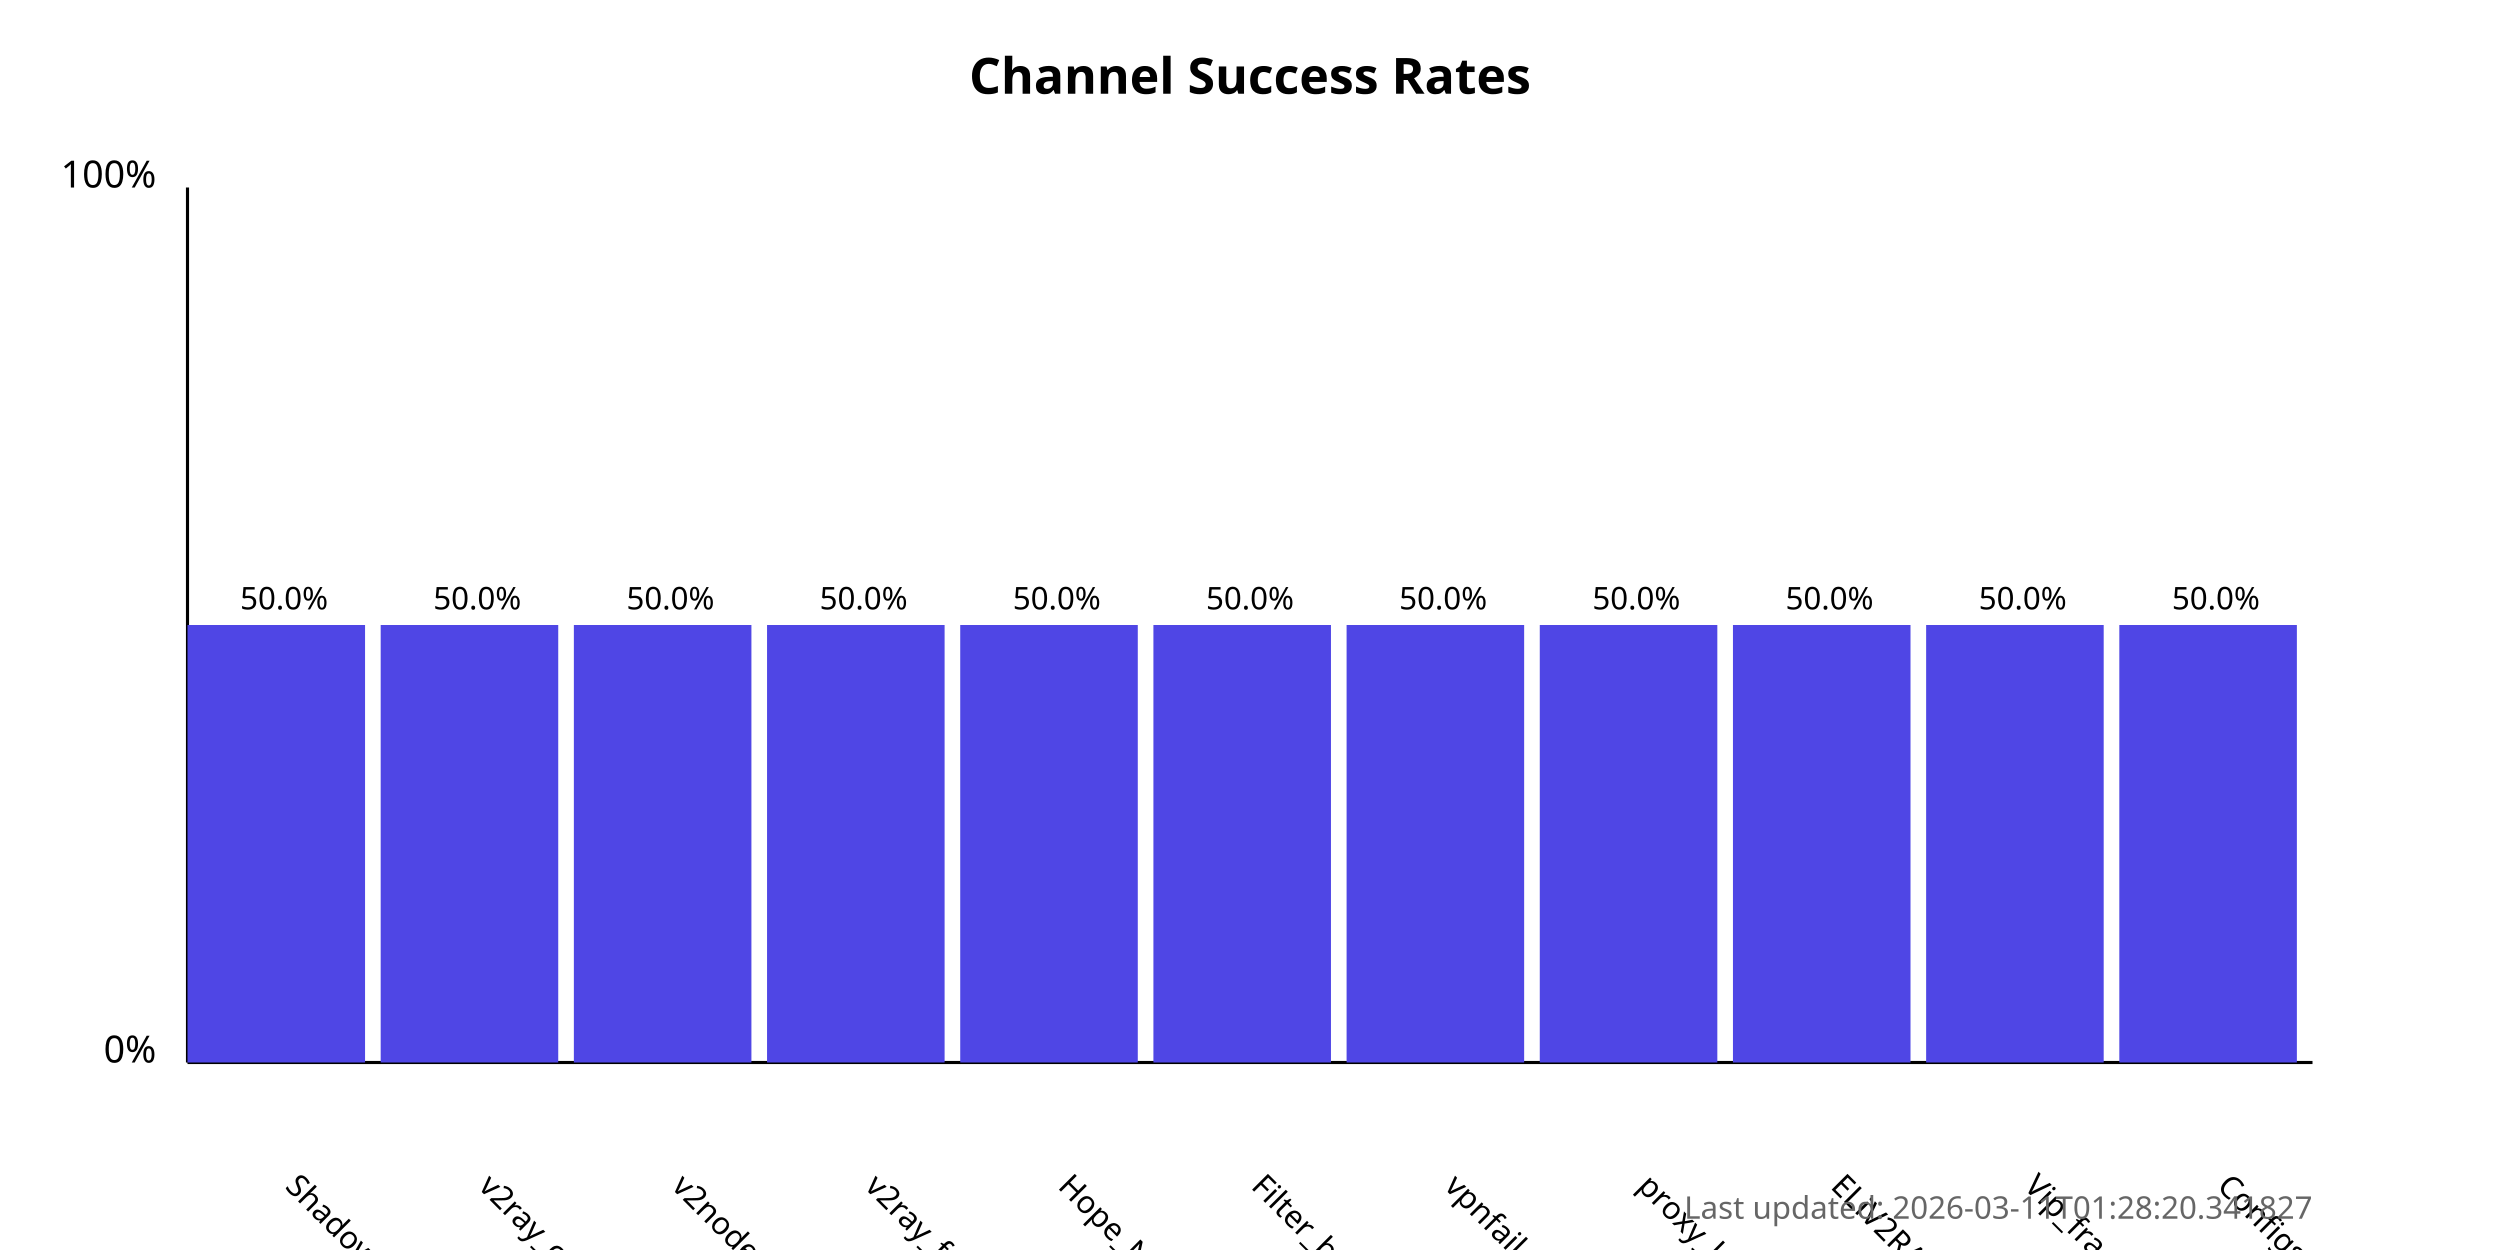
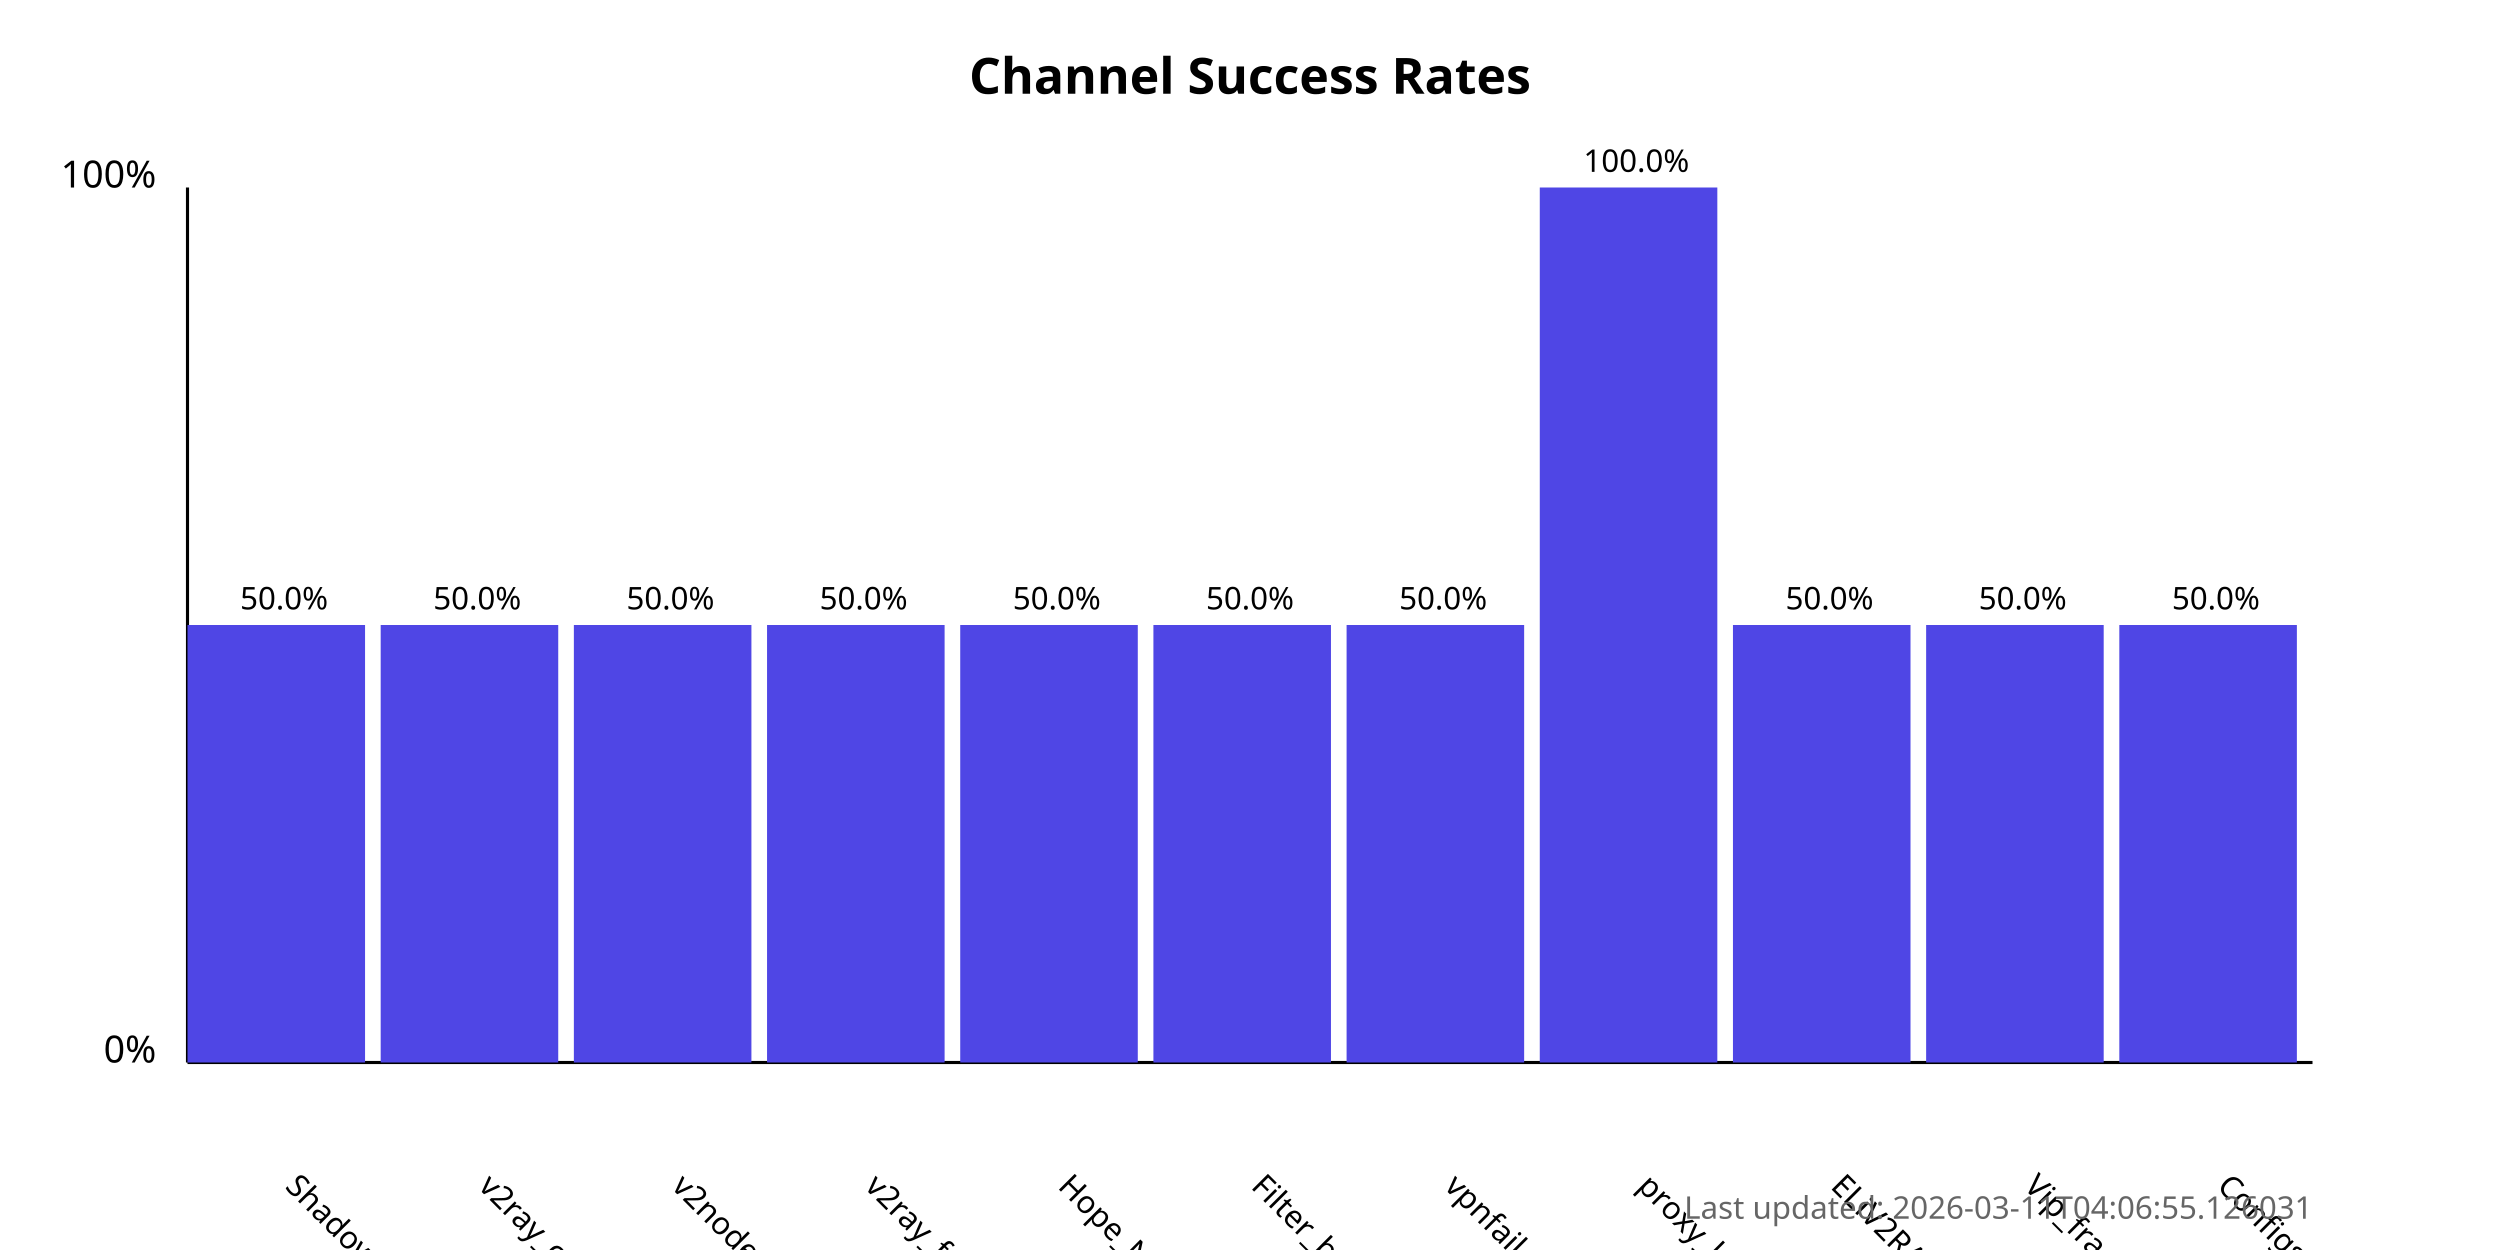
<svg xmlns="http://www.w3.org/2000/svg" width="800" height="400">
  <style>
            .chart-title { font: bold 16px sans-serif; }
            .axis-label { font: 12px sans-serif; }
            .tick-label { font: 10px sans-serif; }
            .bar { fill: #4f46e5; }
            .bar:hover { fill: #6366f1; }
            .timestamp { font: 10px sans-serif; fill: #666; }
        </style>
  <text x="400.0" y="30" text-anchor="middle" class="chart-title">
            Channel Success Rates
        </text>
  <line x1="60" y1="340" x2="60" y2="60" stroke="black" stroke-width="1" />
  <line x1="60" y1="340" x2="740" y2="340" stroke="black" stroke-width="1" />
  <text x="50" y="340" text-anchor="end" class="axis-label">0%</text>
  <text x="50" y="60" text-anchor="end" class="axis-label">100%</text>
  <g>
    <rect x="60" y="200.0" width="56.818" height="140.0" class="bar" />
    <text x="90.909" y="380" transform="rotate(45, 90.90909, 380)" text-anchor="start" class="tick-label">
                ShadowProxy66
            </text>
    <text x="90.909" y="195.0" text-anchor="middle" class="tick-label">
                50.0%
            </text>
  </g>
  <g>
    <rect x="121.818" y="200.0" width="56.818" height="140.0" class="bar" />
    <text x="152.727" y="380" transform="rotate(45, 152.7273, 380)" text-anchor="start" class="tick-label">
                v2ray_configs_pool
            </text>
    <text x="152.727" y="195.0" text-anchor="middle" class="tick-label">
                50.0%
            </text>
  </g>
  <g>
    <rect x="183.636" y="200.0" width="56.818" height="140.0" class="bar" />
    <text x="214.545" y="380" transform="rotate(45, 214.5455, 380)" text-anchor="start" class="tick-label">
                v2nodes
            </text>
    <text x="214.545" y="195.0" text-anchor="middle" class="tick-label">
                50.0%
            </text>
  </g>
  <g>
    <rect x="245.455" y="200.0" width="56.818" height="140.0" class="bar" />
    <text x="276.364" y="380" transform="rotate(45, 276.3636, 380)" text-anchor="start" class="tick-label">
                v2ray_free_conf
            </text>
    <text x="276.364" y="195.0" text-anchor="middle" class="tick-label">
                50.0%
            </text>
  </g>
  <g>
    <rect x="307.273" y="200.0" width="56.818" height="140.0" class="bar" />
    <text x="338.182" y="380" transform="rotate(45, 338.1818, 380)" text-anchor="start" class="tick-label">
                Hope_Net
            </text>
    <text x="338.182" y="195.0" text-anchor="middle" class="tick-label">
                50.0%
            </text>
  </g>
  <g>
    <rect x="369.091" y="200.0" width="56.818" height="140.0" class="bar" />
    <text x="400.0" y="380" transform="rotate(45, 400.0, 380)" text-anchor="start" class="tick-label">
                Filter_breaker
            </text>
    <text x="400.0" y="195.0" text-anchor="middle" class="tick-label">
                50.0%
            </text>
  </g>
  <g>
    <rect x="430.909" y="200.0" width="56.818" height="140.0" class="bar" />
    <text x="461.818" y="380" transform="rotate(45, 461.8182, 380)" text-anchor="start" class="tick-label">
                vpnfail_vless
            </text>
    <text x="461.818" y="195.0" text-anchor="middle" class="tick-label">
                50.0%
            </text>
  </g>
  <g>
-     <rect x="492.727" y="200.0" width="56.818" height="140.0" class="bar" />
+     <rect x="492.727" y="60.0" width="56.818" height="280.0" class="bar" />
    <text x="523.636" y="380" transform="rotate(45, 523.6364, 380)" text-anchor="start" class="tick-label">
                proxy_kafee
            </text>
-     <text x="523.636" y="195.0" text-anchor="middle" class="tick-label">
-                 50.0%
+     <text x="523.636" y="55.0" text-anchor="middle" class="tick-label">
+                 100.0%
            </text>
  </g>
  <g>
    <rect x="554.545" y="200.0" width="56.818" height="140.0" class="bar" />
    <text x="585.455" y="380" transform="rotate(45, 585.4545, 380)" text-anchor="start" class="tick-label">
                ELiV2RAY
            </text>
    <text x="585.455" y="195.0" text-anchor="middle" class="tick-label">
                50.0%
            </text>
  </g>
  <g>
    <rect x="616.364" y="200.0" width="56.818" height="140.0" class="bar" />
    <text x="647.273" y="380" transform="rotate(45, 647.2727, 380)" text-anchor="start" class="tick-label">
                Vip_fragment_v2ray
            </text>
    <text x="647.273" y="195.0" text-anchor="middle" class="tick-label">
                50.0%
            </text>
  </g>
  <g>
    <rect x="678.182" y="200.0" width="56.818" height="140.0" class="bar" />
    <text x="709.091" y="380" transform="rotate(45, 709.0909, 380)" text-anchor="start" class="tick-label">
                ConfigsHubPlus
            </text>
    <text x="709.091" y="195.0" text-anchor="middle" class="tick-label">
                50.0%
            </text>
  </g>
  <text x="740" y="390" text-anchor="end" class="timestamp">
-             Last updated: 2026-03-11T01:28:20.341827
+             Last updated: 2026-03-11T04:06:55.126031
        </text>
</svg>
